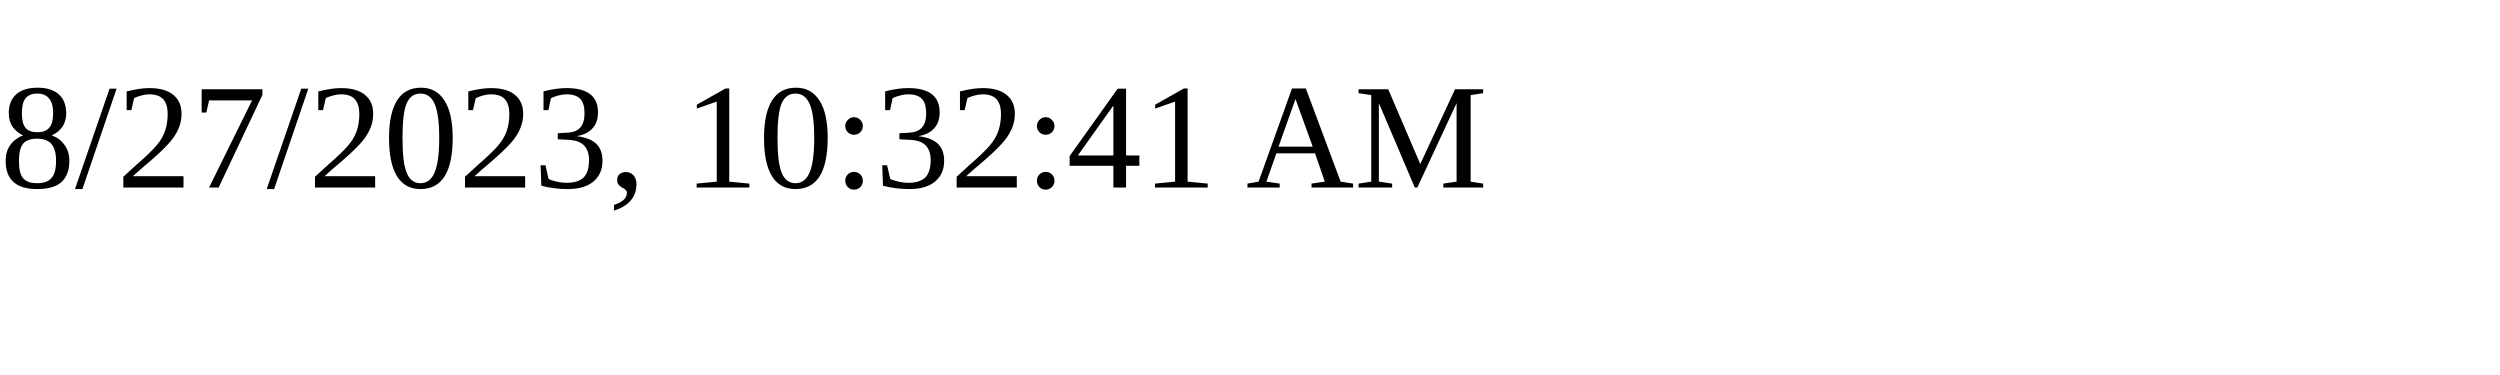
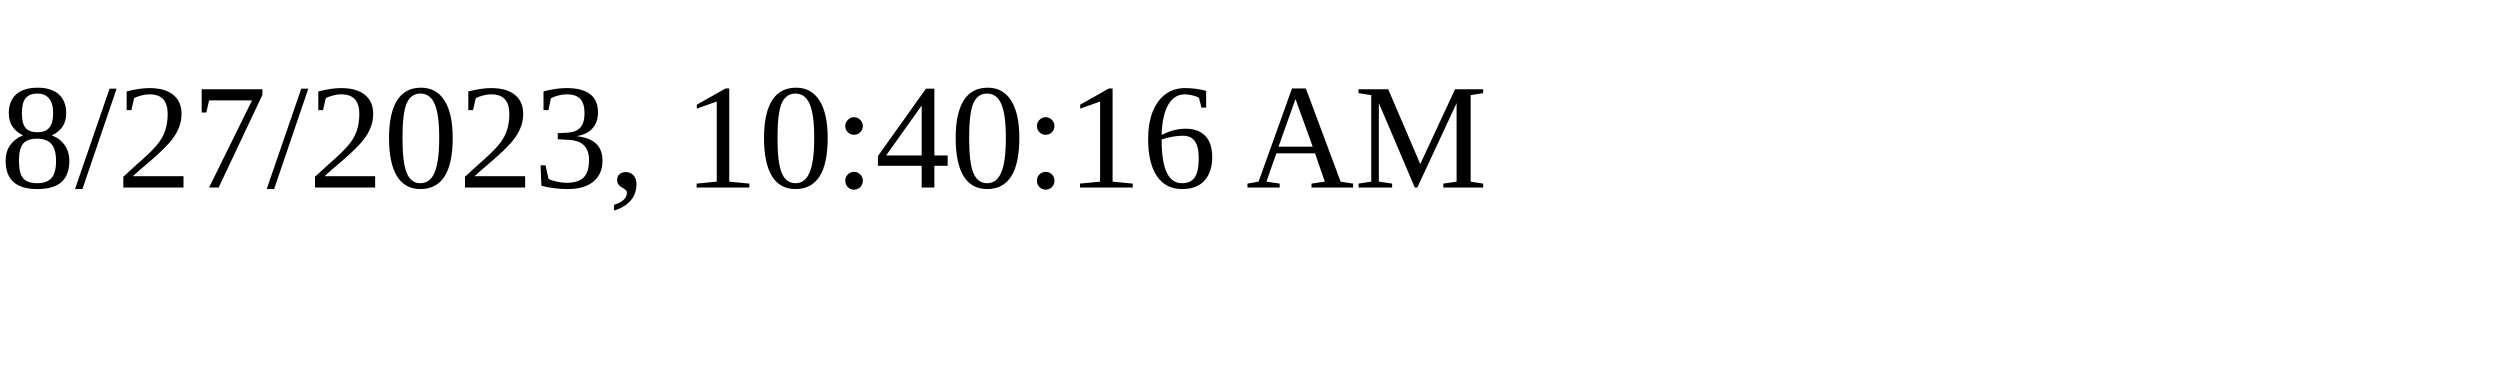
<svg xmlns="http://www.w3.org/2000/svg" height="30" width="200">
-   <text x="0" y="15">8/27/2023, 10:32:41 AM</text>
+   <text x="0" y="15">8/27/2023, 10:40:16 AM</text>
</svg>
